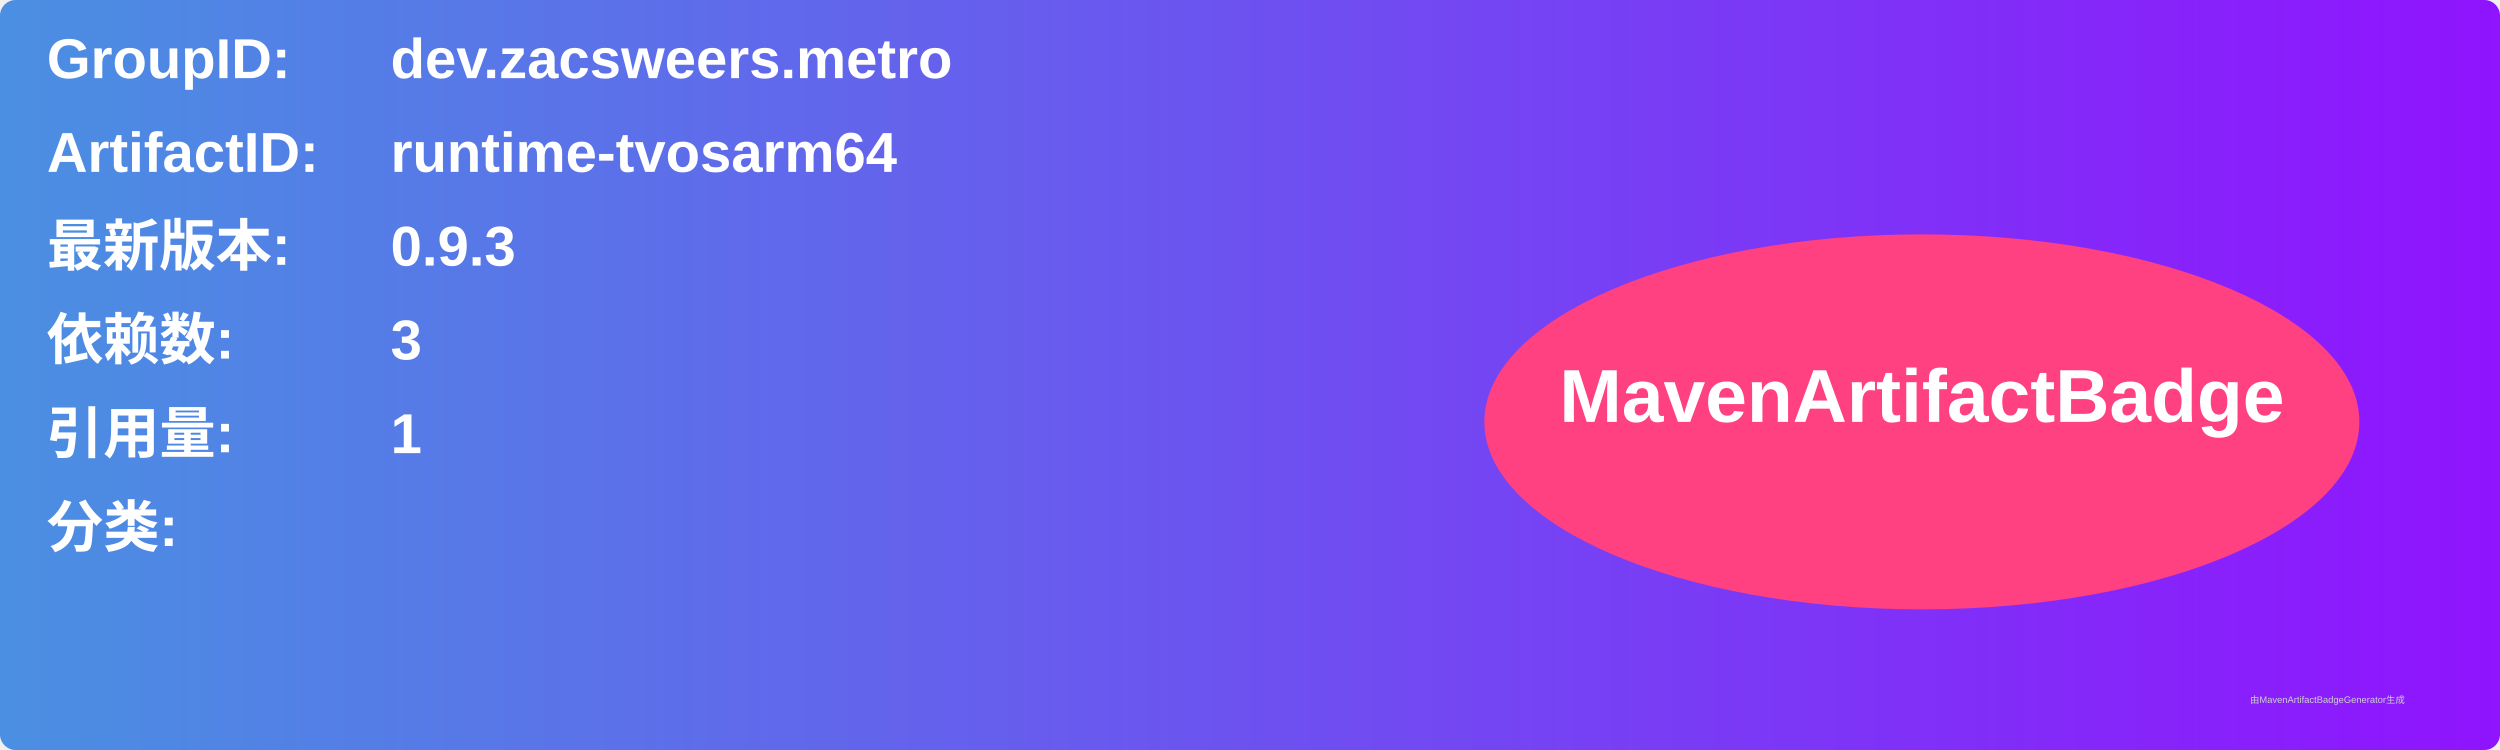
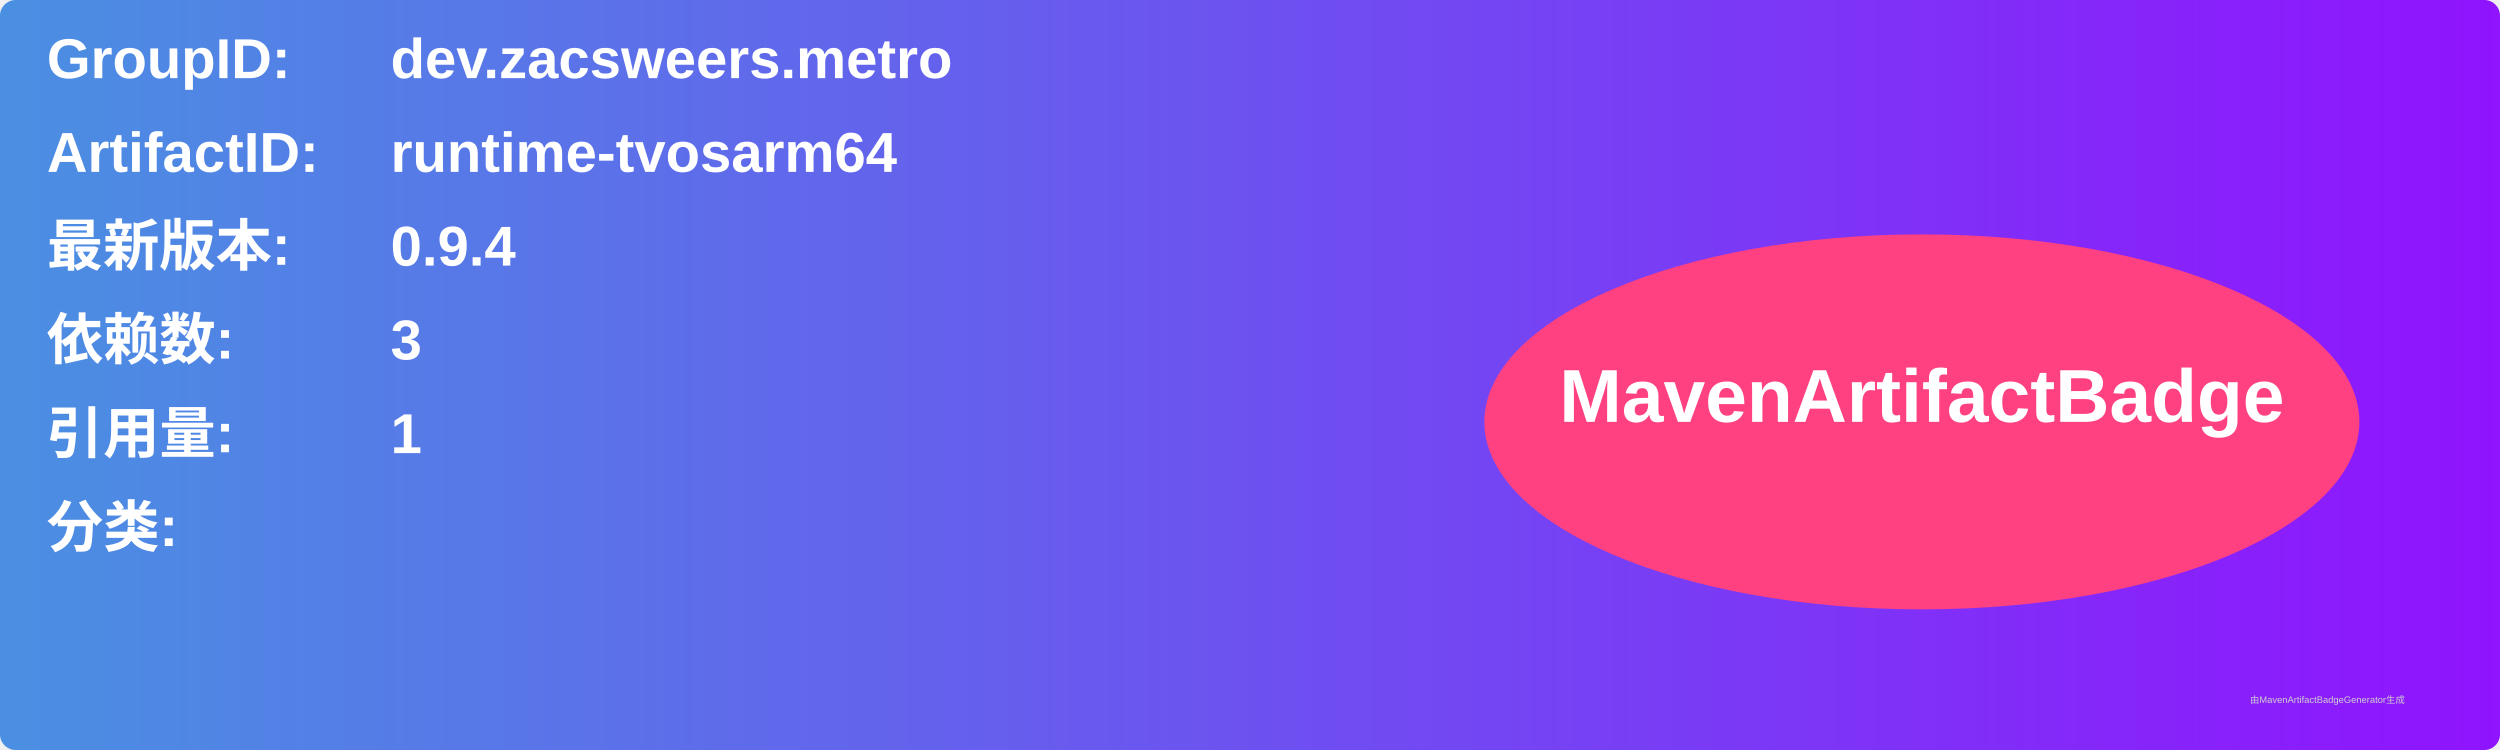
<svg xmlns="http://www.w3.org/2000/svg" width="800" height="240" viewBox="0 0 800 240">
  <linearGradient id="grad" x1="0%" y1="0%" x2="100%" y2="0%">
    <stop offset="0%" stop-color="#4a90e2" />
    <stop offset="100%" stop-color="#9013fe" />
  </linearGradient>
  <rect width="100%" height="100%" rx="5" ry="5" fill="url(#grad)" />
  <g transform="translate(15, 15)">
    <text x="0" y="10" font-family="Arial" font-size="18" fill="white" font-weight="bold" width="260">GroupID:</text>
    <text x="110" y="10" font-family="Arial" font-size="18" fill="white" font-weight="bold" width="460">dev.zacsweers.metro</text>
    <text x="0" y="40" font-family="Arial" font-size="18" fill="white" font-weight="bold" width="260">ArtifactID:</text>
    <text x="110" y="40" font-family="Arial" font-size="18" fill="white" font-weight="bold" width="460">runtime-tvosarm64</text>
    <text x="0" y="70" font-family="Arial" font-size="18" fill="white" font-weight="bold">最新版本:</text>
    <text x="110" y="70" font-family="Arial" font-size="18" fill="white" font-weight="bold">
-       <tspan font-weight="bold">0.9.3</tspan>
+       <tspan font-weight="bold">0.9.4</tspan>
    </text>
    <text x="0" y="100" font-family="Arial" font-size="18" fill="white" font-weight="bold">依赖数: </text>
    <text x="110" y="100" font-family="Arial" font-size="18" fill="white">
      <tspan font-weight="bold">3</tspan>
    </text>
    <text x="0" y="130" font-family="Arial" font-size="18" fill="white" font-weight="bold">引用量: </text>
    <text x="110" y="130" font-family="Arial" font-size="18" fill="white">
      <tspan font-weight="bold">1</tspan>
    </text>
    <text x="0" y="160" font-family="Arial" font-size="18" fill="white" font-weight="bold">分类:</text>
    <text x="10" y="190" font-family="Arial" font-size="10" fill="white">
      <tspan font-weight="bold" />
    </text>
    <ellipse cx="600" cy="120" rx="140" ry="60" fill="#ff4081" />
    <text x="600" y="120" text-anchor="middle" font-family="Arial" font-size="24" fill="white" font-weight="bold">MavenArtifactBadge</text>
  </g>
  <text x="720" y="225" font-family="Arial" font-size="3" fill="#d0d0d0">由MavenArtifactBadgeGenerator生成</text>
</svg>
